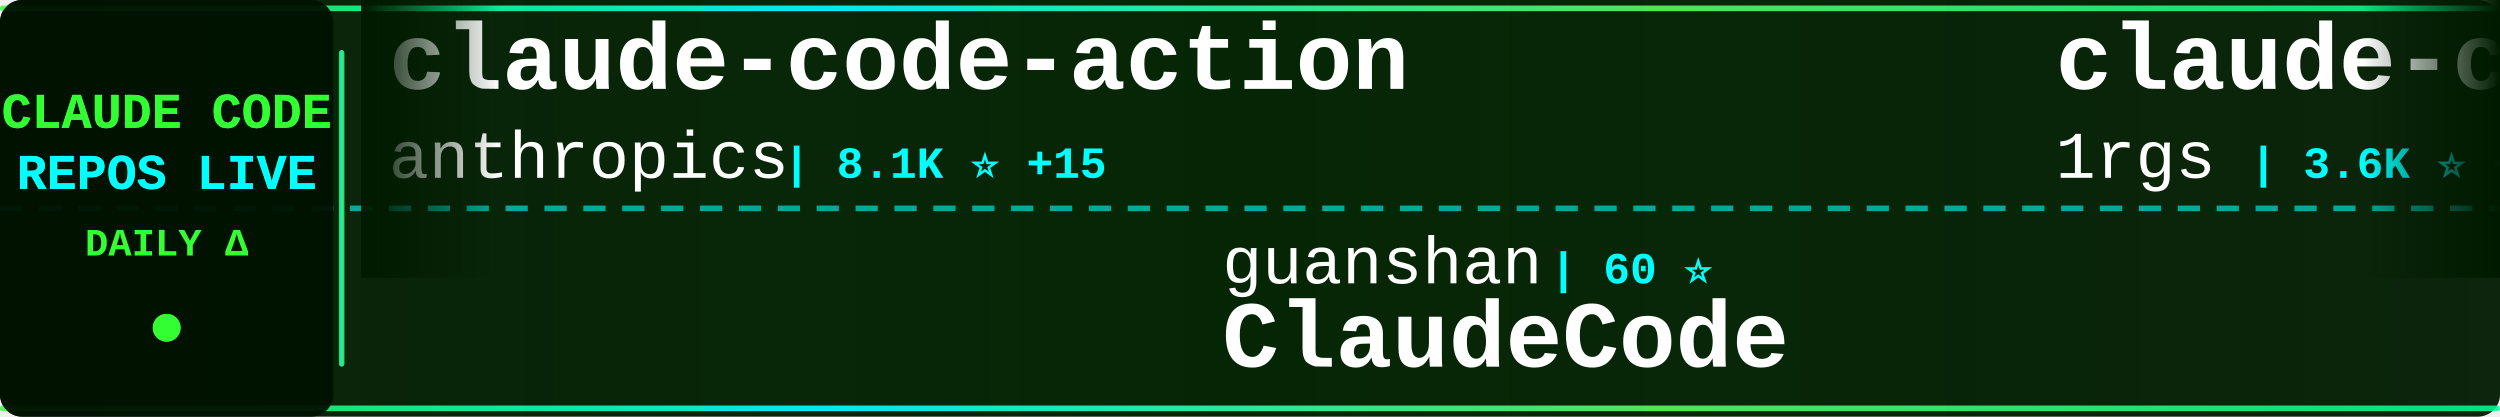
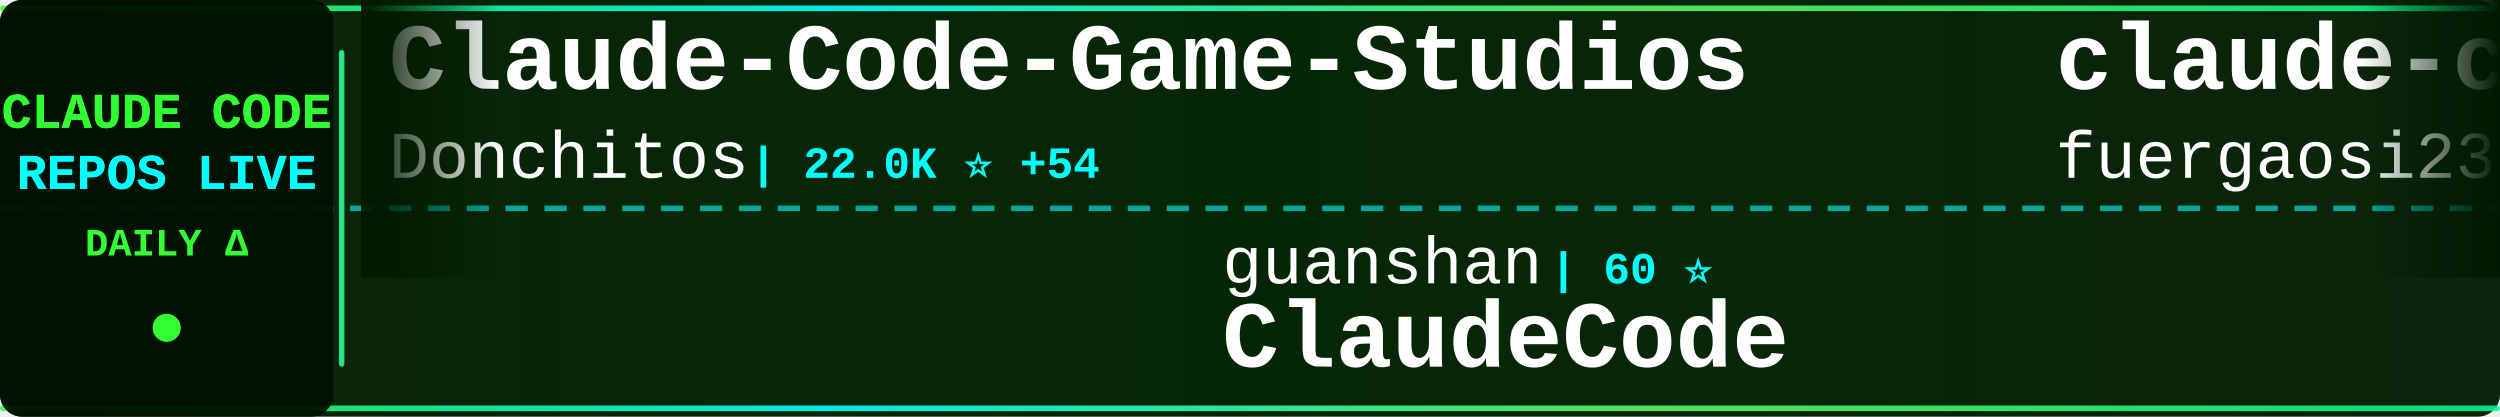
<svg xmlns="http://www.w3.org/2000/svg" width="900" height="150">
  <defs>
    <linearGradient id="tickerBg" x1="0%" y1="0%" x2="100%" y2="0%">
      <stop offset="0%" style="stop-color:#001a00;stop-opacity:0.95" />
      <stop offset="50%" style="stop-color:#002200;stop-opacity:0.98" />
      <stop offset="100%" style="stop-color:#001a00;stop-opacity:0.95" />
    </linearGradient>
    <linearGradient id="borderGrad" x1="0%" y1="0%" x2="100%" y2="0%">
      <stop offset="0%" style="stop-color:#33ff33;stop-opacity:0.85">
        <animate attributeName="stop-opacity" values="0.85;1;0.85" dur="2s" repeatCount="indefinite" />
      </stop>
      <stop offset="33%" style="stop-color:#00ffff;stop-opacity:0.9">
        <animate attributeName="stop-opacity" values="0.9;1;0.9" dur="2.2s" repeatCount="indefinite" />
      </stop>
      <stop offset="66%" style="stop-color:#66ff66;stop-opacity:0.85">
        <animate attributeName="stop-opacity" values="0.85;1;0.85" dur="1.8s" repeatCount="indefinite" />
      </stop>
      <stop offset="100%" style="stop-color:#00ff99;stop-opacity:0.85">
        <animate attributeName="stop-opacity" values="0.85;1;0.85" dur="2s" repeatCount="indefinite" />
      </stop>
    </linearGradient>
    <filter id="textGlow">
      <feGaussianBlur stdDeviation="0.1" result="coloredBlur" />
      <feMerge>
        <feMergeNode in="coloredBlur" />
        <feMergeNode in="SourceGraphic" />
      </feMerge>
    </filter>
    <filter id="metricGlow">
      <feGaussianBlur stdDeviation="0.2" result="coloredBlur" />
      <feMerge>
        <feMergeNode in="coloredBlur" />
        <feMergeNode in="SourceGraphic" />
      </feMerge>
    </filter>
    <linearGradient id="leftFade" x1="0%" y1="0%" x2="100%" y2="0%">
      <stop offset="0%" style="stop-color:#001a00;stop-opacity:1" />
      <stop offset="100%" style="stop-color:#001a00;stop-opacity:0" />
    </linearGradient>
    <linearGradient id="rightFade" x1="0%" y1="0%" x2="100%" y2="0%">
      <stop offset="0%" style="stop-color:#001a00;stop-opacity:0" />
      <stop offset="100%" style="stop-color:#001a00;stop-opacity:1" />
    </linearGradient>
  </defs>
  <rect width="900" height="150" fill="url(#tickerBg)" rx="8" />
  <rect x="0" y="2" width="900" height="2" fill="url(#borderGrad)" rx="1" />
  <rect x="0" y="146" width="900" height="2" fill="url(#borderGrad)" rx="1" />
  <line x1="0" y1="75" x2="900" y2="75" stroke="#00ffff" stroke-width="2" stroke-dasharray="8 6" opacity="0.6" />
  <rect x="0" y="0" width="120" height="150" fill="#001100" opacity="0.95" rx="8" />
  <text x="60" y="46" font-family="'Courier New', monospace" font-size="18" font-weight="bold" fill="#33ff33" text-anchor="middle" filter="url(#textGlow)">
    CLAUDE CODE
  </text>
  <text x="60" y="68" font-family="'Courier New', monospace" font-size="18" font-weight="bold" fill="#00ffff" text-anchor="middle" filter="url(#textGlow)">
    REPOS LIVE
  </text>
  <text x="60" y="92" font-family="'Courier New', monospace" font-size="14" font-weight="bold" fill="#33ff33" text-anchor="middle">
    DAILY Δ
  </text>
  <circle cx="60" cy="118" r="5" fill="#33ff33" filter="url(#metricGlow)">
    <animate attributeName="r" values="4;6;4" dur="1.5s" repeatCount="indefinite" />
    <animate attributeName="opacity" values="0.6;1;0.6" dur="1.5s" repeatCount="indefinite" />
  </circle>
  <rect x="122" y="18" width="2" height="114" fill="url(#borderGrad)" rx="1" />
  <clipPath id="tickerClip">
    <rect x="130" y="0" width="770" height="150" />
  </clipPath>
  <g clip-path="url(#tickerClip)">
    <g id="tickerItems">
      <animateTransform attributeName="transform" attributeType="XML" type="translate" from="0 0" to="-3000 0" dur="54s" repeatCount="indefinite" />
      <g transform="translate(0, 0)">
-         <text x="140" y="32" font-family="'Courier New', monospace" font-size="34" font-weight="bold" fill="#ffffff">claude-code-action</text>
-         <text x="140" y="64" font-family="'Courier New', monospace" font-size="24" font-weight="normal" fill="#ffffff" opacity="1.0">anthropics</text>
-         <text x="282" y="64" font-family="'Courier New', monospace" font-size="16" font-weight="bold" fill="#00ffff"> | 8.1K ⭐ +15</text>
+         <text x="140" y="32" font-family="'Courier New', monospace" font-size="34" font-weight="bold" fill="#ffffff">Claude-Code-Game-Studios</text>
+         <text x="140" y="64" font-family="'Courier New', monospace" font-size="24" font-weight="normal" fill="#ffffff" opacity="1.0">Donchitos</text>
+         <text x="270" y="64" font-family="'Courier New', monospace" font-size="16" font-weight="bold" fill="#00ffff"> | 22.0K ⭐ +54</text>
      </g>
      <g transform="translate(300, 0)">
        <text x="140" y="102" font-family="'Courier New', monospace" font-size="24" font-weight="normal" fill="#ffffff" opacity="1.0">guanshan</text>
        <text x="258" y="102" font-family="'Courier New', monospace" font-size="16" font-weight="bold" fill="#00ffff"> | 60 ⭐</text>
        <text x="140" y="132" font-family="'Courier New', monospace" font-size="34" font-weight="bold" fill="#ffffff">ClaudeCode</text>
      </g>
      <g transform="translate(600, 0)">
        <text x="140" y="32" font-family="'Courier New', monospace" font-size="34" font-weight="bold" fill="#ffffff">claude-code-proxy</text>
-         <text x="140" y="64" font-family="'Courier New', monospace" font-size="24" font-weight="normal" fill="#ffffff" opacity="1.0">1rgs</text>
-         <text x="210" y="64" font-family="'Courier New', monospace" font-size="16" font-weight="bold" fill="#00ffff"> | 3.6K ⭐ +1</text>
+         <text x="140" y="64" font-family="'Courier New', monospace" font-size="24" font-weight="normal" fill="#ffffff" opacity="1.0">fuergaosi233</text>
+         <text x="306" y="64" font-family="'Courier New', monospace" font-size="16" font-weight="bold" fill="#00ffff"> | 2.7K ⭐ +1</text>
      </g>
      <g transform="translate(900, 0)">
-         <text x="140" y="102" font-family="'Courier New', monospace" font-size="24" font-weight="normal" fill="#ffffff" opacity="1.0">Yeachan-Heo</text>
-         <text x="294" y="102" font-family="'Courier New', monospace" font-size="16" font-weight="bold" fill="#00ffff"> | 36.8K ⭐ +61</text>
-         <text x="140" y="132" font-family="'Courier New', monospace" font-size="34" font-weight="bold" fill="#ffffff">oh-my-claudecode</text>
+         <text x="140" y="102" font-family="'Courier New', monospace" font-size="24" font-weight="normal" fill="#ffffff" opacity="1.0">pengchengneo</text>
+         <text x="306" y="102" font-family="'Courier New', monospace" font-size="16" font-weight="bold" fill="#00ffff"> | 1.6K ⭐ +3</text>
+         <text x="140" y="132" font-family="'Courier New', monospace" font-size="34" font-weight="bold" fill="#ffffff">Claude-Code</text>
      </g>
      <g transform="translate(1200, 0)">
-         <text x="140" y="32" font-family="'Courier New', monospace" font-size="34" font-weight="bold" fill="#ffffff">claude-code-templates</text>
-         <text x="140" y="64" font-family="'Courier New', monospace" font-size="24" font-weight="normal" fill="#ffffff" opacity="1.0">davila7</text>
-         <text x="246" y="64" font-family="'Courier New', monospace" font-size="16" font-weight="bold" fill="#00ffff"> | 28.2K ⭐ +28</text>
+         <text x="140" y="32" font-family="'Courier New', monospace" font-size="34" font-weight="bold" fill="#ffffff">claude-code</text>
+         <text x="140" y="64" font-family="'Courier New', monospace" font-size="24" font-weight="normal" fill="#ffffff" opacity="1.0">mehmoodosman</text>
+         <text x="306" y="64" font-family="'Courier New', monospace" font-size="16" font-weight="bold" fill="#00ffff"> | 167 ⭐</text>
      </g>
      <g transform="translate(1500, 0)">
-         <text x="140" y="102" font-family="'Courier New', monospace" font-size="24" font-weight="normal" fill="#ffffff" opacity="1.0">lowcortisolprogrammer</text>
-         <text x="414" y="102" font-family="'Courier New', monospace" font-size="16" font-weight="bold" fill="#00ffff"> | 171 ⭐</text>
-         <text x="140" y="132" font-family="'Courier New', monospace" font-size="34" font-weight="bold" fill="#ffffff">claude-code</text>
+         <text x="140" y="102" font-family="'Courier New', monospace" font-size="24" font-weight="normal" fill="#ffffff" opacity="1.0">jeremylongshore</text>
+         <text x="342" y="102" font-family="'Courier New', monospace" font-size="16" font-weight="bold" fill="#00ffff"> | 2.4K ⭐ +5</text>
+         <text x="140" y="132" font-family="'Courier New', monospace" font-size="34" font-weight="bold" fill="#ffffff">claude-code-plugins-plus...</text>
      </g>
      <g transform="translate(1800, 0)">
-         <text x="140" y="32" font-family="'Courier New', monospace" font-size="34" font-weight="bold" fill="#ffffff">claude-code-guide</text>
-         <text x="140" y="64" font-family="'Courier New', monospace" font-size="24" font-weight="normal" fill="#ffffff" opacity="1.0">zebbern</text>
-         <text x="246" y="64" font-family="'Courier New', monospace" font-size="16" font-weight="bold" fill="#00ffff"> | 4.3K ⭐ +3</text>
+         <text x="140" y="32" font-family="'Courier New', monospace" font-size="34" font-weight="bold" fill="#ffffff">claude-coder</text>
+         <text x="140" y="64" font-family="'Courier New', monospace" font-size="24" font-weight="normal" fill="#ffffff" opacity="1.0">kodu-ai</text>
+         <text x="246" y="64" font-family="'Courier New', monospace" font-size="16" font-weight="bold" fill="#00ffff"> | 5.3K ⭐</text>
      </g>
      <g transform="translate(2100, 0)">
-         <text x="140" y="102" font-family="'Courier New', monospace" font-size="24" font-weight="normal" fill="#ffffff" opacity="1.0">VoltAgent</text>
-         <text x="270" y="102" font-family="'Courier New', monospace" font-size="16" font-weight="bold" fill="#00ffff"> | 22.3K ⭐ +53</text>
-         <text x="140" y="132" font-family="'Courier New', monospace" font-size="34" font-weight="bold" fill="#ffffff">awesome-claude-code-suba...</text>
+         <text x="140" y="102" font-family="'Courier New', monospace" font-size="24" font-weight="normal" fill="#ffffff" opacity="1.0">carlvellotti</text>
+         <text x="306" y="102" font-family="'Courier New', monospace" font-size="16" font-weight="bold" fill="#00ffff"> | 2.1K ⭐ +4</text>
+         <text x="140" y="132" font-family="'Courier New', monospace" font-size="34" font-weight="bold" fill="#ffffff">claude-code-pm-course</text>
      </g>
      <g transform="translate(2400, 0)">
-         <text x="140" y="32" font-family="'Courier New', monospace" font-size="34" font-weight="bold" fill="#ffffff">claude-code-ultimate-gui...</text>
-         <text x="140" y="64" font-family="'Courier New', monospace" font-size="24" font-weight="normal" fill="#ffffff" opacity="1.0">FlorianBruniaux</text>
-         <text x="342" y="64" font-family="'Courier New', monospace" font-size="16" font-weight="bold" fill="#00ffff"> | 5.2K ⭐ +26</text>
+         <text x="140" y="32" font-family="'Courier New', monospace" font-size="34" font-weight="bold" fill="#ffffff">claude-code-workflows</text>
+         <text x="140" y="64" font-family="'Courier New', monospace" font-size="24" font-weight="normal" fill="#ffffff" opacity="1.0">OneRedOak</text>
+         <text x="270" y="64" font-family="'Courier New', monospace" font-size="16" font-weight="bold" fill="#00ffff"> | 3.8K ⭐ +1</text>
      </g>
      <g transform="translate(2700, 0)">
-         <text x="140" y="102" font-family="'Courier New', monospace" font-size="24" font-weight="normal" fill="#ffffff" opacity="1.0">https-deeplearning-ai</text>
-         <text x="414" y="102" font-family="'Courier New', monospace" font-size="16" font-weight="bold" fill="#00ffff"> | 533 ⭐ +1</text>
-         <text x="140" y="132" font-family="'Courier New', monospace" font-size="34" font-weight="bold" fill="#ffffff">sc-claude-code-files</text>
+         <text x="140" y="102" font-family="'Courier New', monospace" font-size="24" font-weight="normal" fill="#ffffff" opacity="1.0">anthropics</text>
+         <text x="282" y="102" font-family="'Courier New', monospace" font-size="16" font-weight="bold" fill="#00ffff"> | 887 ⭐ +2</text>
+         <text x="140" y="132" font-family="'Courier New', monospace" font-size="34" font-weight="bold" fill="#ffffff">claude-code-base-action</text>
      </g>
      <g transform="translate(3000, 0)">
-         <text x="140" y="32" font-family="'Courier New', monospace" font-size="34" font-weight="bold" fill="#ffffff">claude-code-action</text>
-         <text x="140" y="64" font-family="'Courier New', monospace" font-size="24" font-weight="normal" fill="#ffffff" opacity="1.0">anthropics</text>
-         <text x="282" y="64" font-family="'Courier New', monospace" font-size="16" font-weight="bold" fill="#00ffff"> | 8.1K ⭐ +15</text>
+         <text x="140" y="32" font-family="'Courier New', monospace" font-size="34" font-weight="bold" fill="#ffffff">Claude-Code-Game-Studios</text>
+         <text x="140" y="64" font-family="'Courier New', monospace" font-size="24" font-weight="normal" fill="#ffffff" opacity="1.0">Donchitos</text>
+         <text x="270" y="64" font-family="'Courier New', monospace" font-size="16" font-weight="bold" fill="#00ffff"> | 22.0K ⭐ +54</text>
      </g>
      <g transform="translate(3300, 0)">
        <text x="140" y="102" font-family="'Courier New', monospace" font-size="24" font-weight="normal" fill="#ffffff" opacity="1.0">guanshan</text>
        <text x="258" y="102" font-family="'Courier New', monospace" font-size="16" font-weight="bold" fill="#00ffff"> | 60 ⭐</text>
        <text x="140" y="132" font-family="'Courier New', monospace" font-size="34" font-weight="bold" fill="#ffffff">ClaudeCode</text>
      </g>
      <g transform="translate(3600, 0)">
        <text x="140" y="32" font-family="'Courier New', monospace" font-size="34" font-weight="bold" fill="#ffffff">claude-code-proxy</text>
-         <text x="140" y="64" font-family="'Courier New', monospace" font-size="24" font-weight="normal" fill="#ffffff" opacity="1.0">1rgs</text>
-         <text x="210" y="64" font-family="'Courier New', monospace" font-size="16" font-weight="bold" fill="#00ffff"> | 3.6K ⭐ +1</text>
+         <text x="140" y="64" font-family="'Courier New', monospace" font-size="24" font-weight="normal" fill="#ffffff" opacity="1.0">fuergaosi233</text>
+         <text x="306" y="64" font-family="'Courier New', monospace" font-size="16" font-weight="bold" fill="#00ffff"> | 2.7K ⭐ +1</text>
      </g>
      <g transform="translate(3900, 0)">
-         <text x="140" y="102" font-family="'Courier New', monospace" font-size="24" font-weight="normal" fill="#ffffff" opacity="1.0">Yeachan-Heo</text>
-         <text x="294" y="102" font-family="'Courier New', monospace" font-size="16" font-weight="bold" fill="#00ffff"> | 36.8K ⭐ +61</text>
-         <text x="140" y="132" font-family="'Courier New', monospace" font-size="34" font-weight="bold" fill="#ffffff">oh-my-claudecode</text>
+         <text x="140" y="102" font-family="'Courier New', monospace" font-size="24" font-weight="normal" fill="#ffffff" opacity="1.0">pengchengneo</text>
+         <text x="306" y="102" font-family="'Courier New', monospace" font-size="16" font-weight="bold" fill="#00ffff"> | 1.6K ⭐ +3</text>
+         <text x="140" y="132" font-family="'Courier New', monospace" font-size="34" font-weight="bold" fill="#ffffff">Claude-Code</text>
      </g>
    </g>
  </g>
  <rect x="130" y="0" width="50" height="100" fill="url(#leftFade)" />
  <rect x="850" y="0" width="50" height="100" fill="url(#rightFade)" />
</svg>
